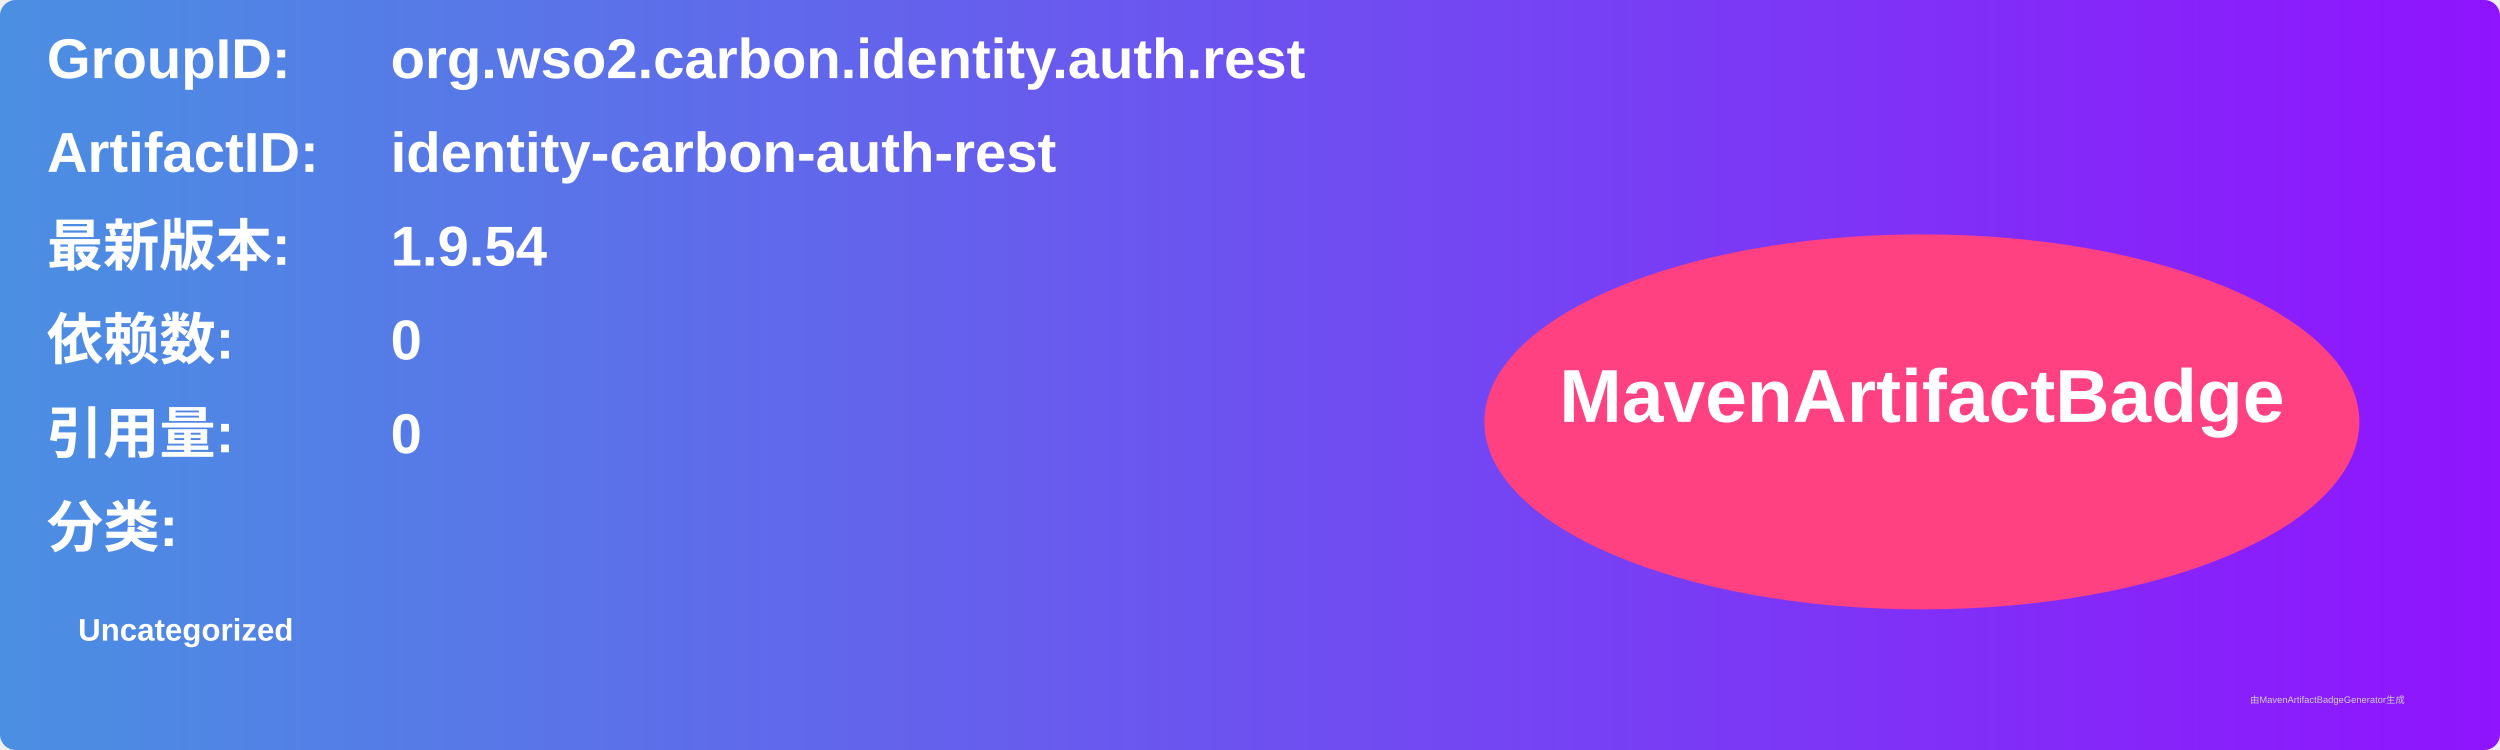
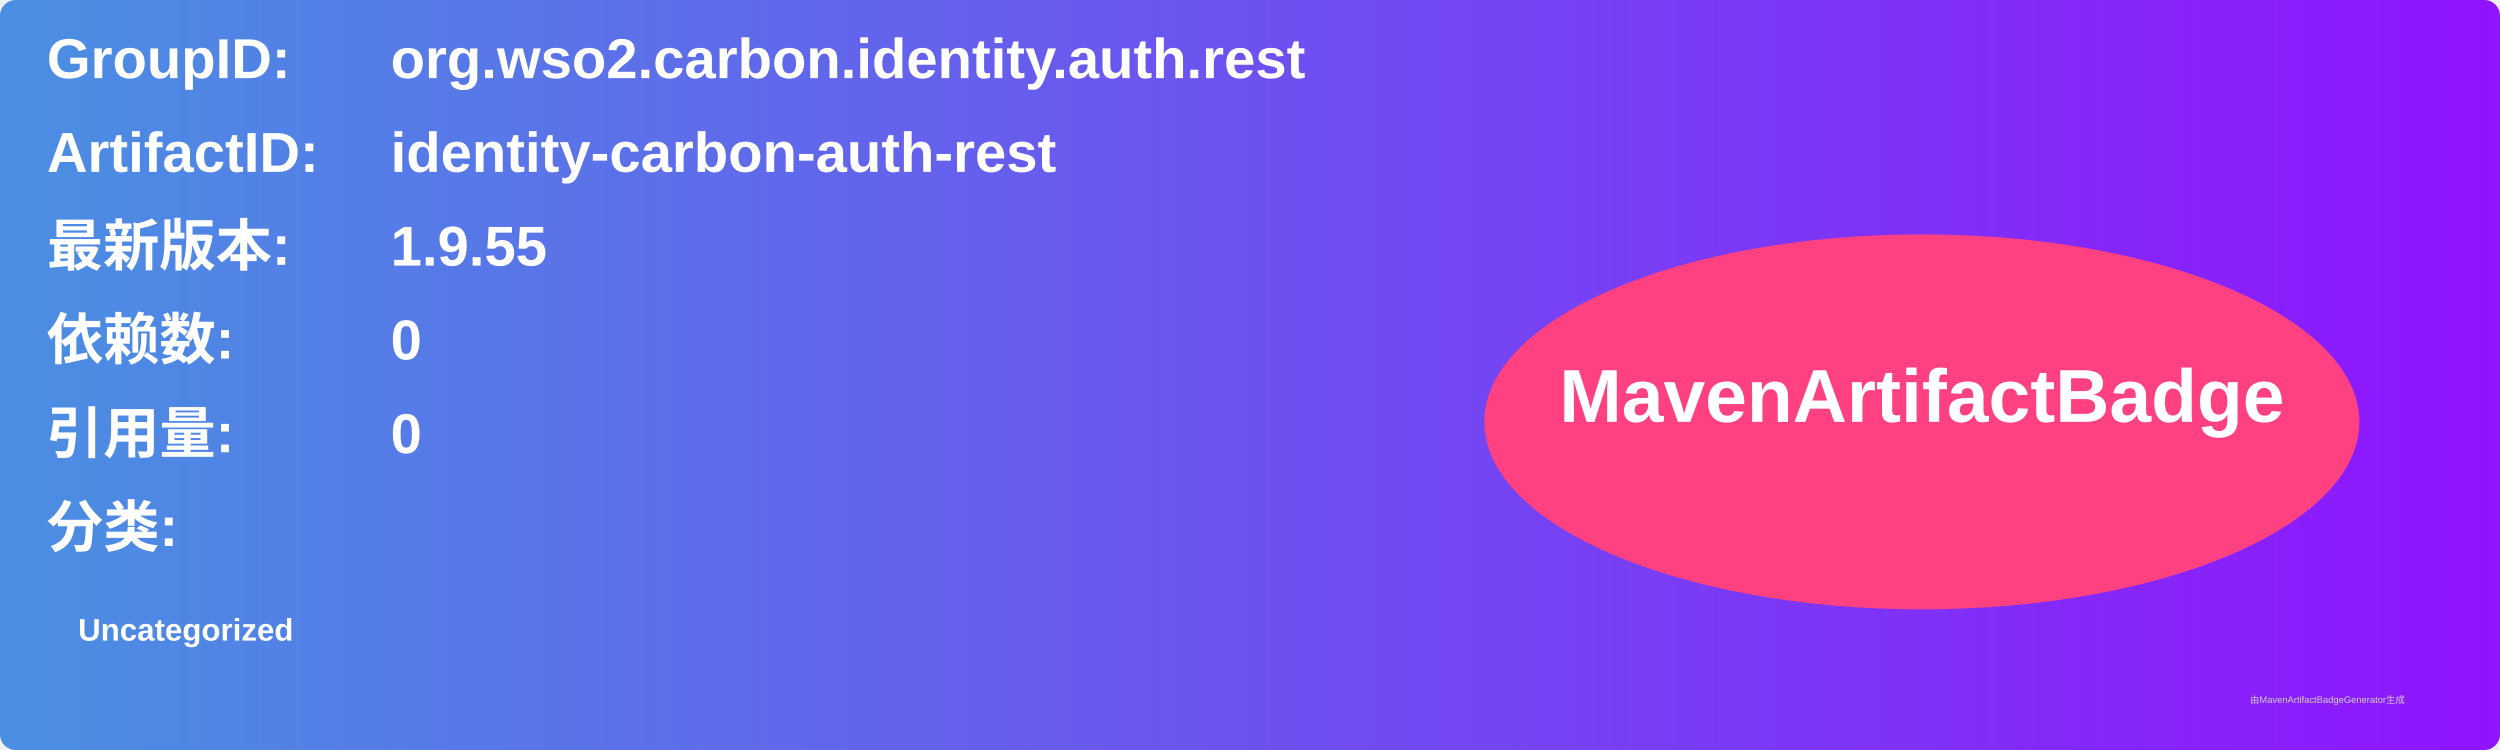
<svg xmlns="http://www.w3.org/2000/svg" width="800" height="240" viewBox="0 0 800 240">
  <linearGradient id="grad" x1="0%" y1="0%" x2="100%" y2="0%">
    <stop offset="0%" stop-color="#4a90e2" />
    <stop offset="100%" stop-color="#9013fe" />
  </linearGradient>
  <rect width="100%" height="100%" rx="5" ry="5" fill="url(#grad)" />
  <g transform="translate(15, 15)">
    <text x="0" y="10" font-family="Arial" font-size="18" fill="white" font-weight="bold" width="260">GroupID:</text>
    <text x="110" y="10" font-family="Arial" font-size="18" fill="white" font-weight="bold" width="460">org.wso2.carbon.identity.auth.rest</text>
    <text x="0" y="40" font-family="Arial" font-size="18" fill="white" font-weight="bold" width="260">ArtifactID:</text>
    <text x="110" y="40" font-family="Arial" font-size="18" fill="white" font-weight="bold" width="460">identity-carbon-auth-rest</text>
    <text x="0" y="70" font-family="Arial" font-size="18" fill="white" font-weight="bold">最新版本:</text>
    <text x="110" y="70" font-family="Arial" font-size="18" fill="white" font-weight="bold">
-       <tspan font-weight="bold">1.9.54</tspan>
+       <tspan font-weight="bold">1.9.55</tspan>
    </text>
    <text x="0" y="100" font-family="Arial" font-size="18" fill="white" font-weight="bold">依赖数: </text>
    <text x="110" y="100" font-family="Arial" font-size="18" fill="white">
      <tspan font-weight="bold">0</tspan>
    </text>
    <text x="0" y="130" font-family="Arial" font-size="18" fill="white" font-weight="bold">引用量: </text>
    <text x="110" y="130" font-family="Arial" font-size="18" fill="white">
      <tspan font-weight="bold">0</tspan>
    </text>
    <text x="0" y="160" font-family="Arial" font-size="18" fill="white" font-weight="bold">分类:</text>
    <text x="10" y="190" font-family="Arial" font-size="10" fill="white">
      <tspan font-weight="bold">Uncategorized</tspan>
    </text>
    <ellipse cx="600" cy="120" rx="140" ry="60" fill="#ff4081" />
    <text x="600" y="120" text-anchor="middle" font-family="Arial" font-size="24" fill="white" font-weight="bold">MavenArtifactBadge</text>
  </g>
  <text x="720" y="225" font-family="Arial" font-size="3" fill="#d0d0d0">由MavenArtifactBadgeGenerator生成</text>
</svg>
